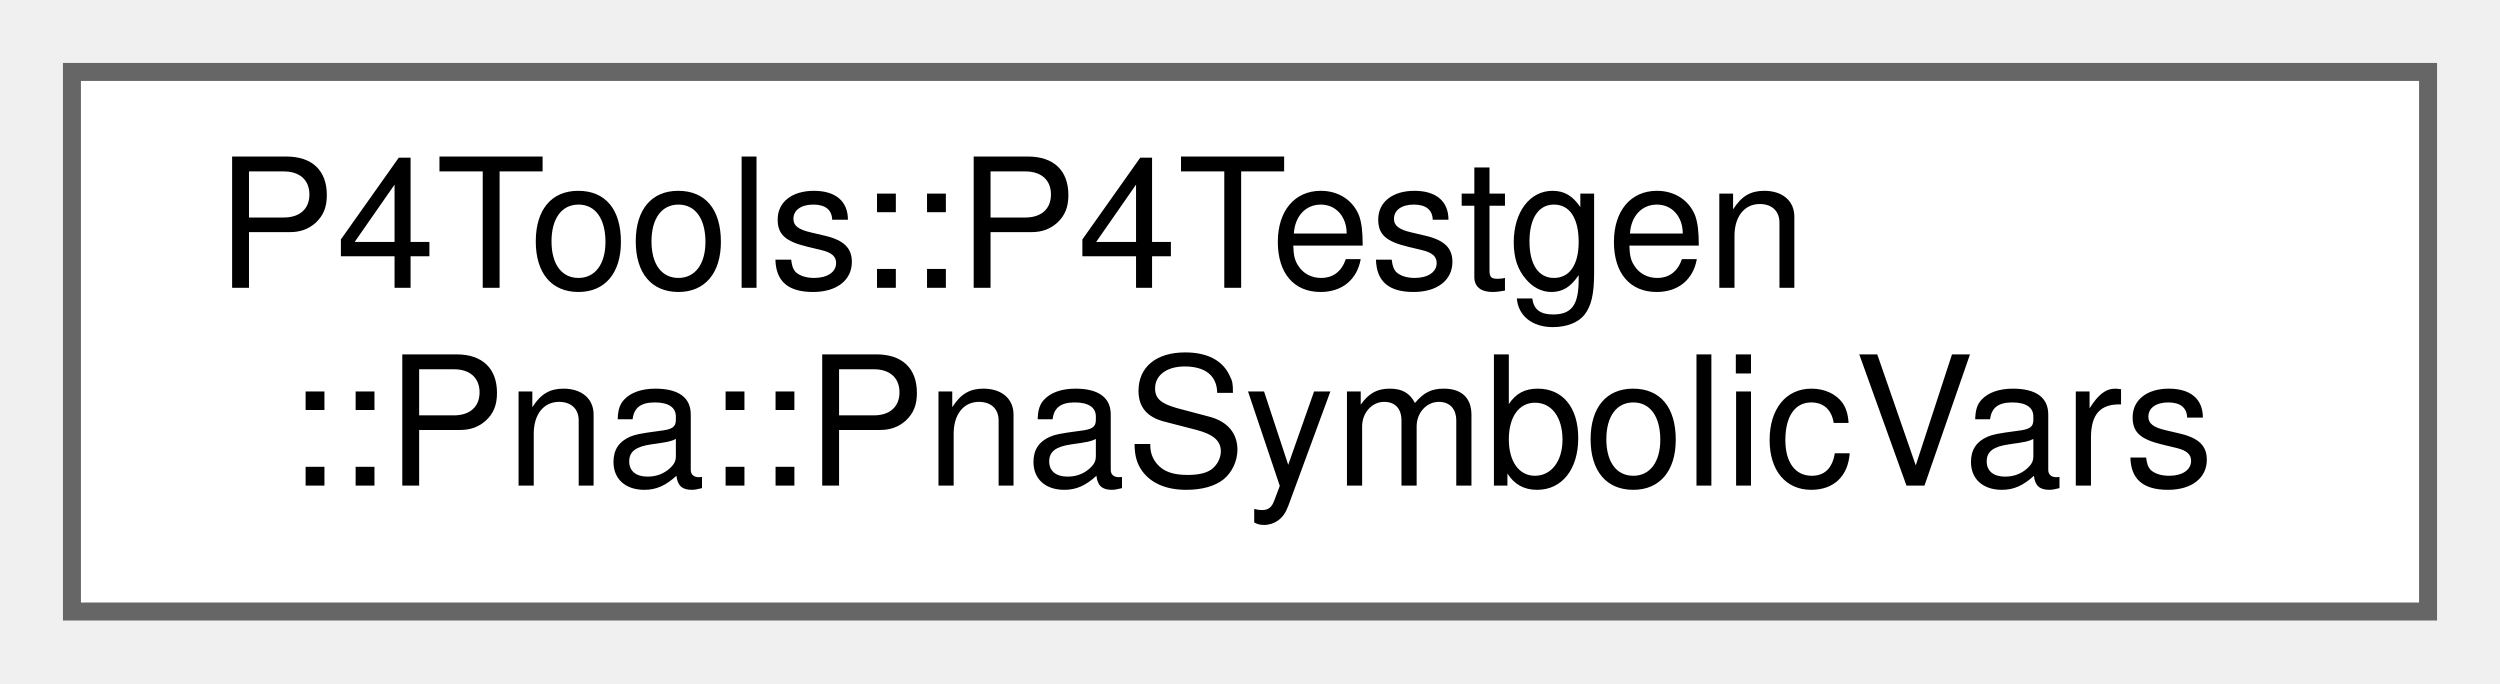
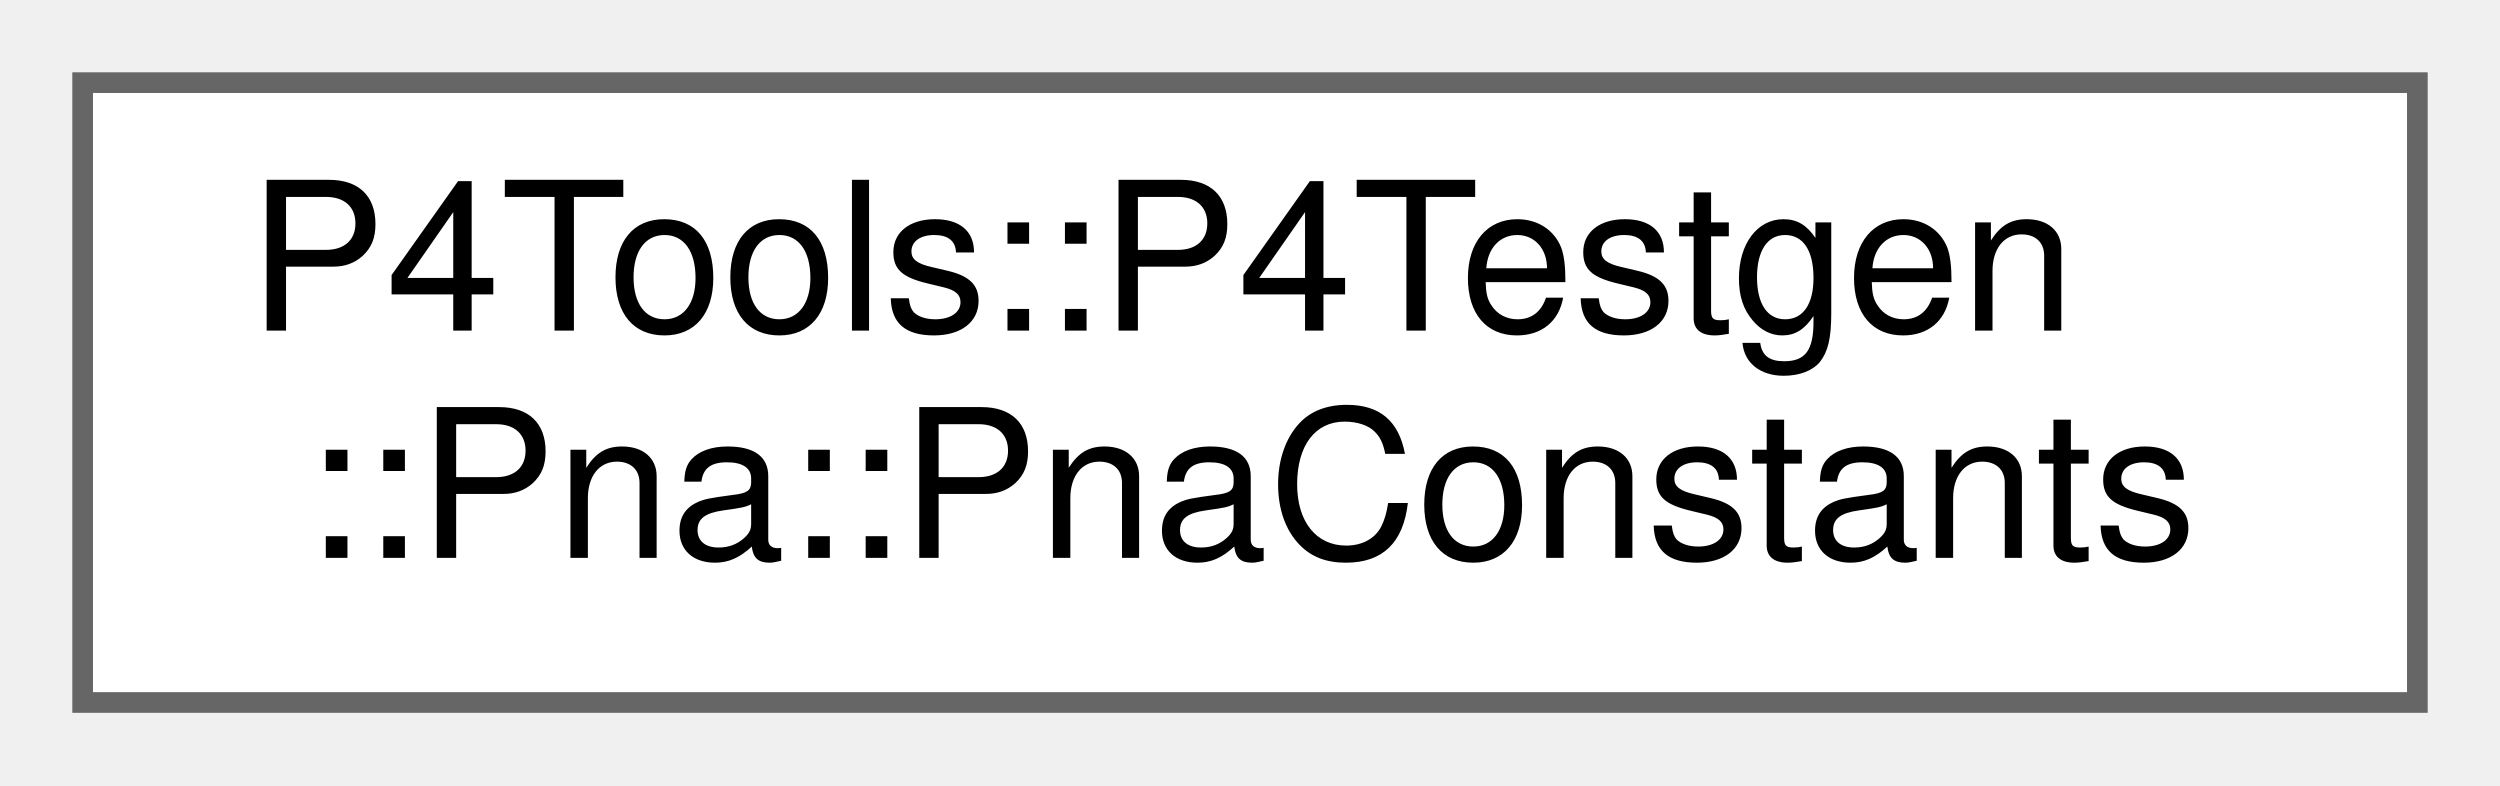
- <svg xmlns="http://www.w3.org/2000/svg" xmlns:xlink="http://www.w3.org/1999/xlink" width="139pt" height="38pt" viewBox="0.00 0.00 139.00 38.00">
+ <svg xmlns="http://www.w3.org/2000/svg" xmlns:xlink="http://www.w3.org/1999/xlink" width="121pt" height="38pt" viewBox="0.00 0.00 121.00 38.00">
  <g id="graph0" class="graph" transform="scale(1 1) rotate(0) translate(4 34)">
    <g id="Node000000" class="node">
      <g id="a_Node000000">
-         <a xlink:href="class_p4_tools_1_1_p4_testgen_1_1_pna_1_1_pna_symbolic_vars.html" target="_top" xlink:title="variabless are variables that can be controlled and set by P4Testgen.">
-           <polygon fill="white" stroke="#666666" points="131,-30 0,-30 0,0 131,0 131,-30" />
+         <a xlink:href="class_p4_tools_1_1_p4_testgen_1_1_pna_1_1_pna_constants.html" target="_top" xlink:title=" ">
+           <polygon fill="white" stroke="#666666" points="113,-30 0,-30 0,0 113,0 113,-30" />
          <text text-anchor="start" x="8" y="-18" font-family="Helvetica,sans-Serif" font-size="10.00">P4Tools::P4Testgen</text>
-           <text text-anchor="middle" x="65.5" y="-7" font-family="Helvetica,sans-Serif" font-size="10.00">::Pna::PnaSymbolicVars</text>
+           <text text-anchor="middle" x="56.5" y="-7" font-family="Helvetica,sans-Serif" font-size="10.00">::Pna::PnaConstants</text>
        </a>
      </g>
    </g>
  </g>
</svg>
